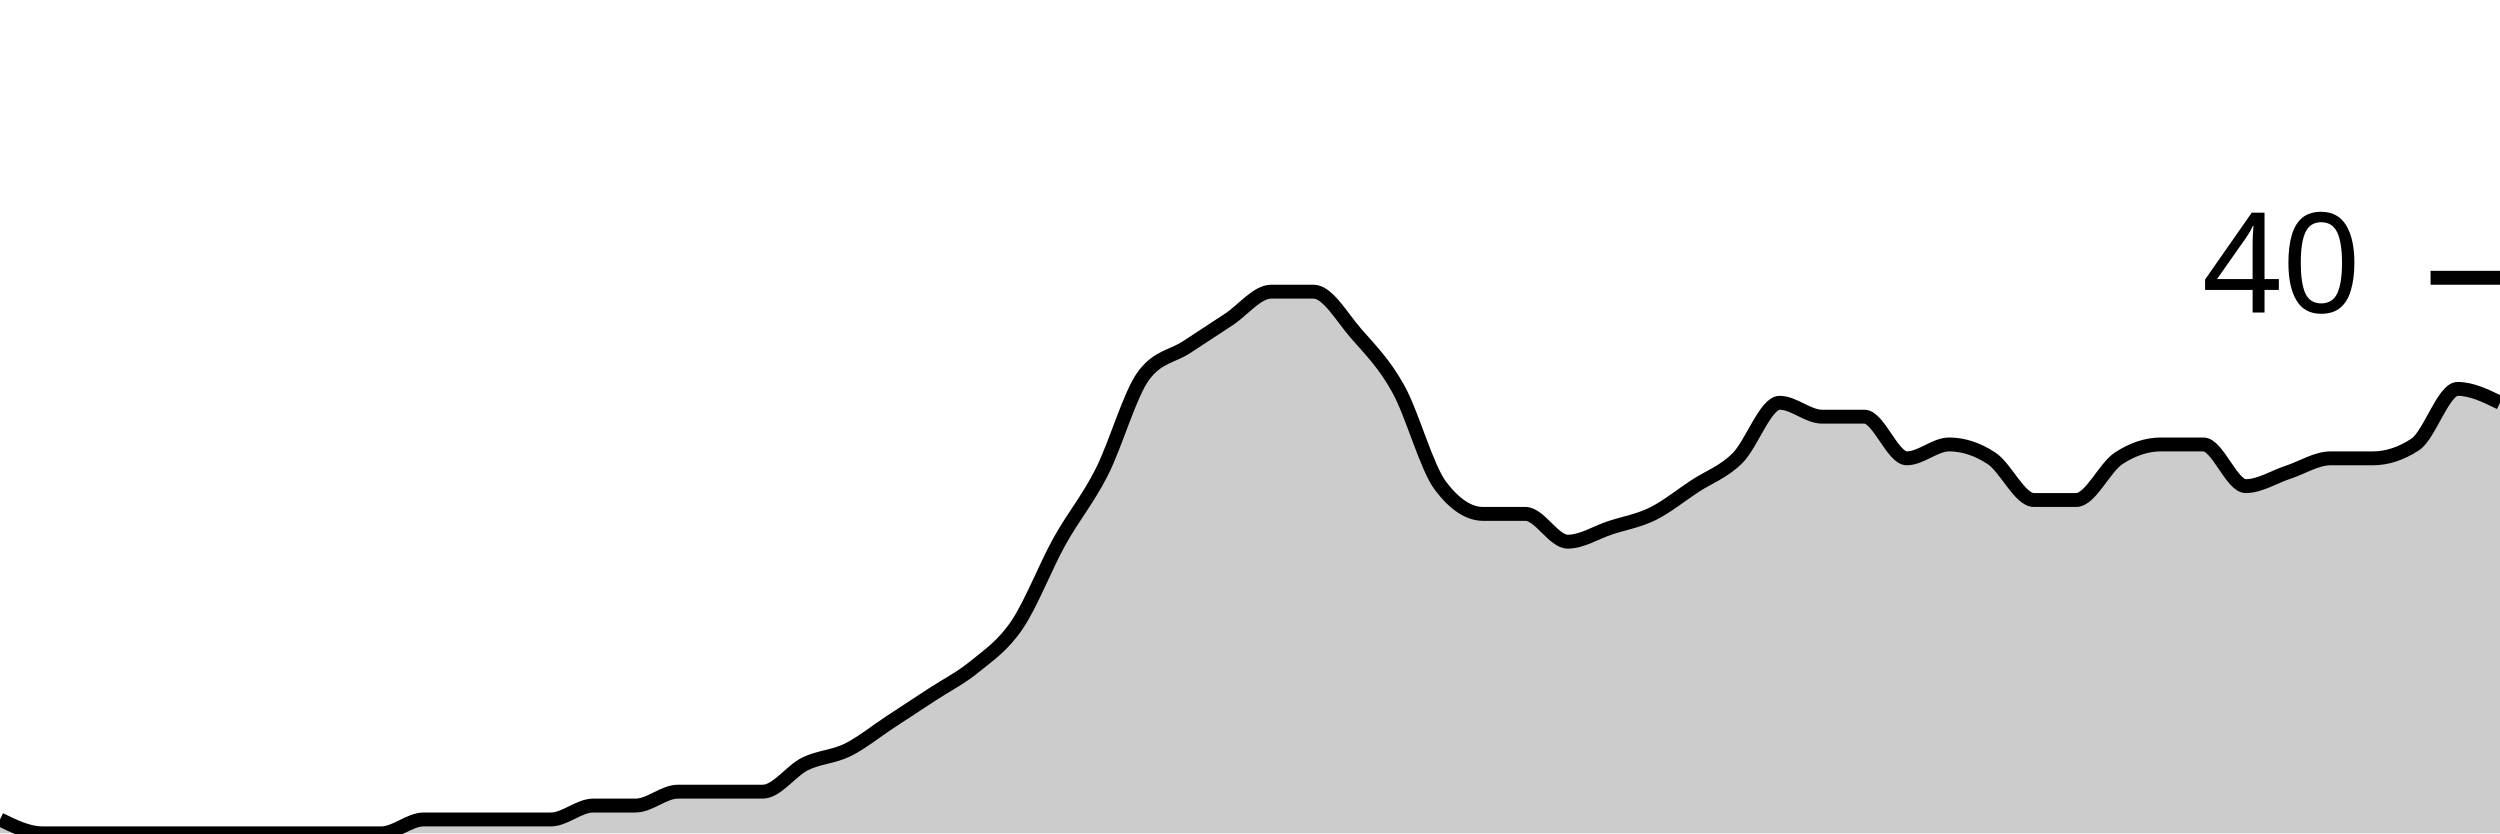
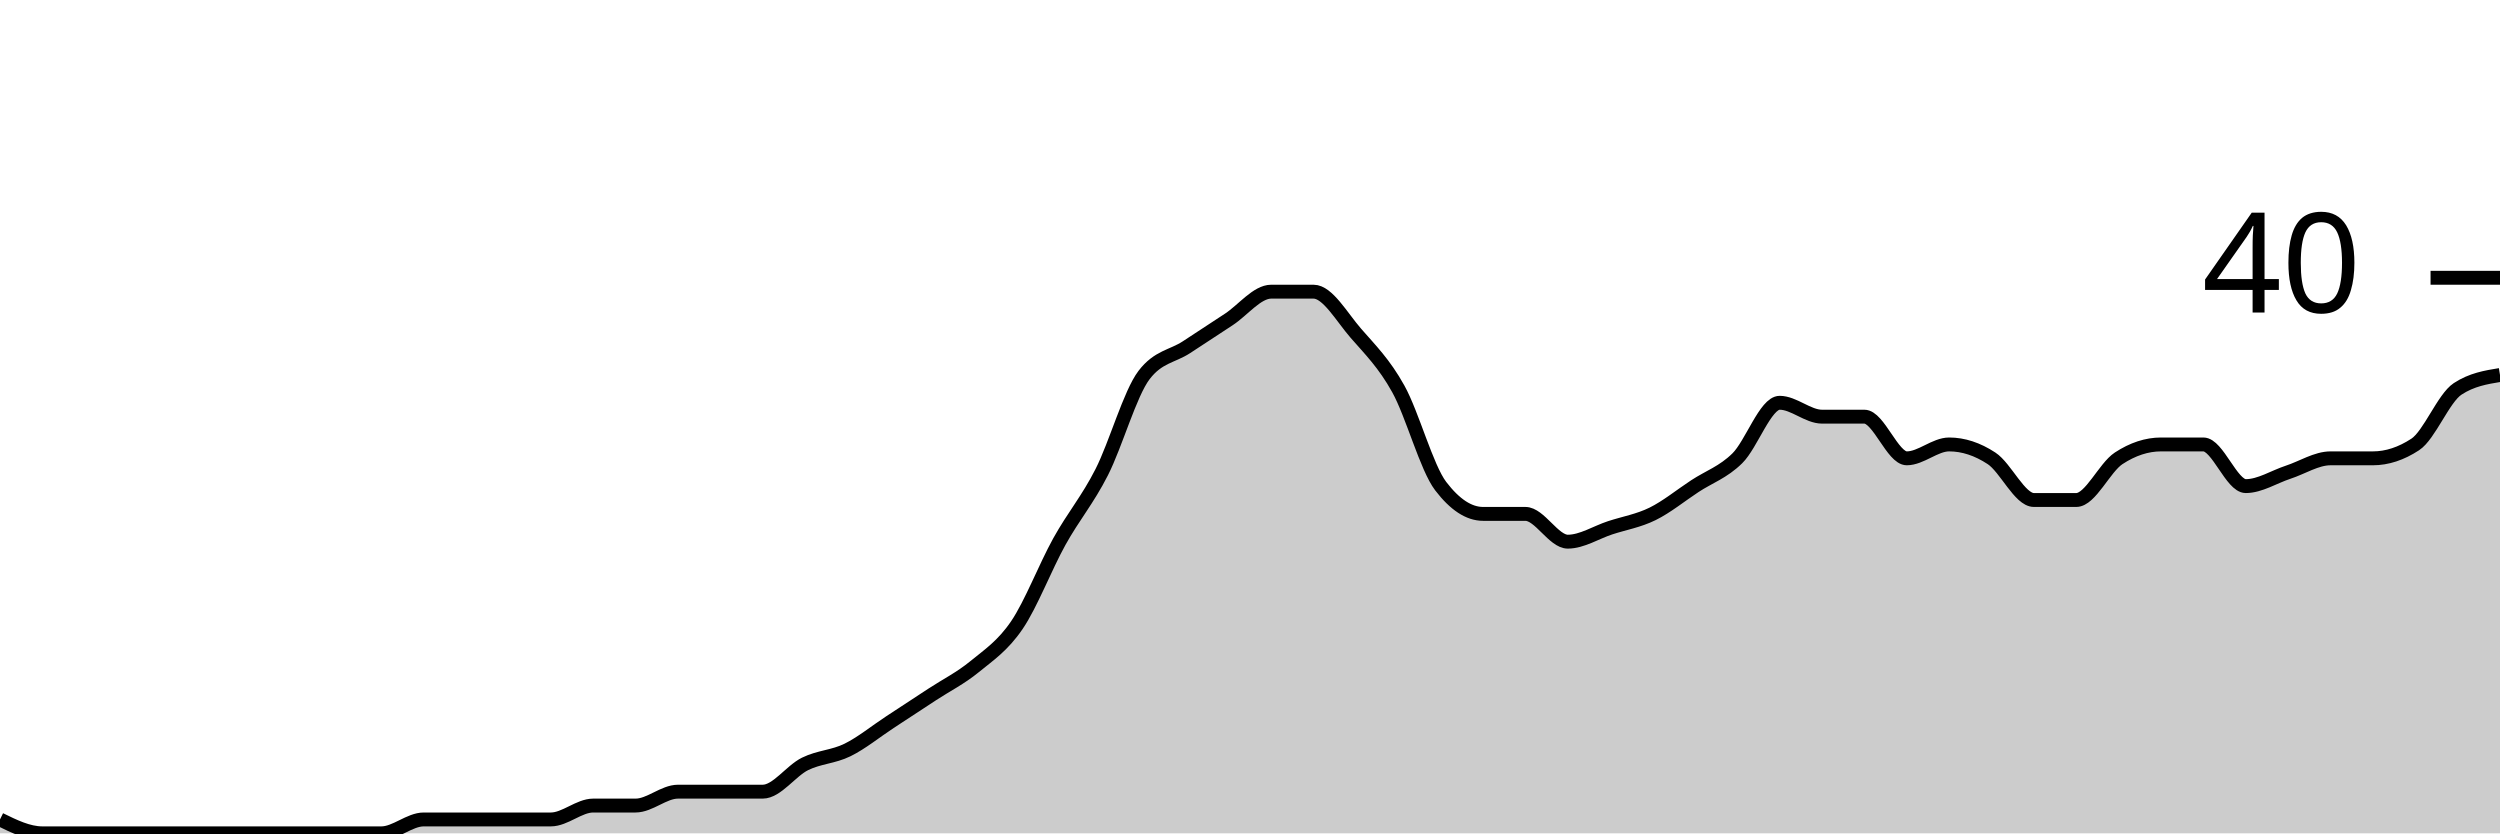
<svg xmlns="http://www.w3.org/2000/svg" viewBox="0 0 180 60">
  <g transform="translate(0,20)">
-     <path class="area" fill="rgba(0, 0, 0, 0.2)" d="M0,39C1.017,39.5,2.034,40,3.051,40C4.068,40,5.085,40,6.102,40C7.119,40,8.136,40,9.153,40C10.169,40,11.186,40,12.203,40C13.22,40,14.237,40,15.254,40C16.271,40,17.288,40,18.305,40C19.322,40,20.339,40,21.356,40C22.373,40,23.39,40,24.407,40C25.424,40,26.441,40,27.458,40C28.475,40,29.492,39,30.508,39C31.525,39,32.542,39,33.559,39C34.576,39,35.593,39,36.61,39C37.627,39,38.644,39,39.661,39C40.678,39,41.695,38,42.712,38C43.729,38,44.746,38,45.763,38C46.78,38,47.797,37,48.814,37C49.831,37,50.847,37,51.864,37C52.881,37,53.898,37,54.915,37C55.932,37,56.949,35.5,57.966,35C58.983,34.5,60,34.5,61.017,34C62.034,33.5,63.051,32.667,64.068,32C65.085,31.333,66.102,30.667,67.119,30C68.136,29.333,69.153,28.833,70.169,28C71.186,27.167,72.203,26.5,73.22,25C74.237,23.5,75.254,20.833,76.271,19C77.288,17.167,78.305,16,79.322,14C80.339,12,81.356,8.333,82.373,7C83.39,5.667,84.407,5.667,85.424,5C86.441,4.333,87.458,3.667,88.475,3C89.492,2.333,90.508,1,91.525,1C92.542,1,93.559,1,94.576,1C95.593,1,96.61,2.833,97.627,4C98.644,5.167,99.661,6.167,100.678,8C101.695,9.833,102.712,13.667,103.729,15C104.746,16.333,105.763,17,106.78,17C107.797,17,108.814,17,109.831,17C110.847,17,111.864,19,112.881,19C113.898,19,114.915,18.333,115.932,18C116.949,17.667,117.966,17.5,118.983,17C120,16.5,121.017,15.667,122.034,15C123.051,14.333,124.068,14,125.085,13C126.102,12,127.119,9,128.136,9C129.153,9,130.169,10,131.186,10C132.203,10,133.22,10,134.237,10C135.254,10,136.271,13,137.288,13C138.305,13,139.322,12,140.339,12C141.356,12,142.373,12.333,143.39,13C144.407,13.667,145.424,16,146.441,16C147.458,16,148.475,16,149.492,16C150.508,16,151.525,13.667,152.542,13C153.559,12.333,154.576,12,155.593,12C156.61,12,157.627,12,158.644,12C159.661,12,160.678,15,161.695,15C162.712,15,163.729,14.333,164.746,14C165.763,13.667,166.78,13,167.797,13C168.814,13,169.831,13,170.847,13C171.864,13,172.881,12.667,173.898,12C174.915,11.333,175.932,8,176.949,8C177.966,8,178.983,8.5,180,9L180,40C178.983,40,177.966,40,176.949,40C175.932,40,174.915,40,173.898,40C172.881,40,171.864,40,170.847,40C169.831,40,168.814,40,167.797,40C166.78,40,165.763,40,164.746,40C163.729,40,162.712,40,161.695,40C160.678,40,159.661,40,158.644,40C157.627,40,156.61,40,155.593,40C154.576,40,153.559,40,152.542,40C151.525,40,150.508,40,149.492,40C148.475,40,147.458,40,146.441,40C145.424,40,144.407,40,143.39,40C142.373,40,141.356,40,140.339,40C139.322,40,138.305,40,137.288,40C136.271,40,135.254,40,134.237,40C133.22,40,132.203,40,131.186,40C130.169,40,129.153,40,128.136,40C127.119,40,126.102,40,125.085,40C124.068,40,123.051,40,122.034,40C121.017,40,120,40,118.983,40C117.966,40,116.949,40,115.932,40C114.915,40,113.898,40,112.881,40C111.864,40,110.847,40,109.831,40C108.814,40,107.797,40,106.78,40C105.763,40,104.746,40,103.729,40C102.712,40,101.695,40,100.678,40C99.661,40,98.644,40,97.627,40C96.61,40,95.593,40,94.576,40C93.559,40,92.542,40,91.525,40C90.508,40,89.492,40,88.475,40C87.458,40,86.441,40,85.424,40C84.407,40,83.39,40,82.373,40C81.356,40,80.339,40,79.322,40C78.305,40,77.288,40,76.271,40C75.254,40,74.237,40,73.22,40C72.203,40,71.186,40,70.169,40C69.153,40,68.136,40,67.119,40C66.102,40,65.085,40,64.068,40C63.051,40,62.034,40,61.017,40C60,40,58.983,40,57.966,40C56.949,40,55.932,40,54.915,40C53.898,40,52.881,40,51.864,40C50.847,40,49.831,40,48.814,40C47.797,40,46.78,40,45.763,40C44.746,40,43.729,40,42.712,40C41.695,40,40.678,40,39.661,40C38.644,40,37.627,40,36.61,40C35.593,40,34.576,40,33.559,40C32.542,40,31.525,40,30.508,40C29.492,40,28.475,40,27.458,40C26.441,40,25.424,40,24.407,40C23.39,40,22.373,40,21.356,40C20.339,40,19.322,40,18.305,40C17.288,40,16.271,40,15.254,40C14.237,40,13.22,40,12.203,40C11.186,40,10.169,40,9.153,40C8.136,40,7.119,40,6.102,40C5.085,40,4.068,40,3.051,40C2.034,40,1.017,40,0,40Z" />
-     <path class="line" stroke="black" fill="none" d="M0,39C1.017,39.5,2.034,40,3.051,40C4.068,40,5.085,40,6.102,40C7.119,40,8.136,40,9.153,40C10.169,40,11.186,40,12.203,40C13.22,40,14.237,40,15.254,40C16.271,40,17.288,40,18.305,40C19.322,40,20.339,40,21.356,40C22.373,40,23.39,40,24.407,40C25.424,40,26.441,40,27.458,40C28.475,40,29.492,39,30.508,39C31.525,39,32.542,39,33.559,39C34.576,39,35.593,39,36.61,39C37.627,39,38.644,39,39.661,39C40.678,39,41.695,38,42.712,38C43.729,38,44.746,38,45.763,38C46.78,38,47.797,37,48.814,37C49.831,37,50.847,37,51.864,37C52.881,37,53.898,37,54.915,37C55.932,37,56.949,35.5,57.966,35C58.983,34.5,60,34.5,61.017,34C62.034,33.5,63.051,32.667,64.068,32C65.085,31.333,66.102,30.667,67.119,30C68.136,29.333,69.153,28.833,70.169,28C71.186,27.167,72.203,26.5,73.22,25C74.237,23.5,75.254,20.833,76.271,19C77.288,17.167,78.305,16,79.322,14C80.339,12,81.356,8.333,82.373,7C83.39,5.667,84.407,5.667,85.424,5C86.441,4.333,87.458,3.667,88.475,3C89.492,2.333,90.508,1,91.525,1C92.542,1,93.559,1,94.576,1C95.593,1,96.61,2.833,97.627,4C98.644,5.167,99.661,6.167,100.678,8C101.695,9.833,102.712,13.667,103.729,15C104.746,16.333,105.763,17,106.78,17C107.797,17,108.814,17,109.831,17C110.847,17,111.864,19,112.881,19C113.898,19,114.915,18.333,115.932,18C116.949,17.667,117.966,17.5,118.983,17C120,16.5,121.017,15.667,122.034,15C123.051,14.333,124.068,14,125.085,13C126.102,12,127.119,9,128.136,9C129.153,9,130.169,10,131.186,10C132.203,10,133.22,10,134.237,10C135.254,10,136.271,13,137.288,13C138.305,13,139.322,12,140.339,12C141.356,12,142.373,12.333,143.39,13C144.407,13.667,145.424,16,146.441,16C147.458,16,148.475,16,149.492,16C150.508,16,151.525,13.667,152.542,13C153.559,12.333,154.576,12,155.593,12C156.61,12,157.627,12,158.644,12C159.661,12,160.678,15,161.695,15C162.712,15,163.729,14.333,164.746,14C165.763,13.667,166.78,13,167.797,13C168.814,13,169.831,13,170.847,13C171.864,13,172.881,12.667,173.898,12C174.915,11.333,175.932,8,176.949,8C177.966,8,178.983,8.5,180,9" />
+     <path class="area" fill="rgba(0, 0, 0, 0.2)" d="M0,39C1.017,39.5,2.034,40,3.051,40C4.068,40,5.085,40,6.102,40C7.119,40,8.136,40,9.153,40C10.169,40,11.186,40,12.203,40C13.22,40,14.237,40,15.254,40C16.271,40,17.288,40,18.305,40C19.322,40,20.339,40,21.356,40C22.373,40,23.39,40,24.407,40C25.424,40,26.441,40,27.458,40C28.475,40,29.492,39,30.508,39C31.525,39,32.542,39,33.559,39C34.576,39,35.593,39,36.61,39C37.627,39,38.644,39,39.661,39C40.678,39,41.695,38,42.712,38C43.729,38,44.746,38,45.763,38C46.78,38,47.797,37,48.814,37C49.831,37,50.847,37,51.864,37C52.881,37,53.898,37,54.915,37C55.932,37,56.949,35.5,57.966,35C58.983,34.5,60,34.5,61.017,34C62.034,33.5,63.051,32.667,64.068,32C65.085,31.333,66.102,30.667,67.119,30C68.136,29.333,69.153,28.833,70.169,28C71.186,27.167,72.203,26.5,73.22,25C74.237,23.5,75.254,20.833,76.271,19C77.288,17.167,78.305,16,79.322,14C80.339,12,81.356,8.333,82.373,7C83.39,5.667,84.407,5.667,85.424,5C86.441,4.333,87.458,3.667,88.475,3C89.492,2.333,90.508,1,91.525,1C92.542,1,93.559,1,94.576,1C95.593,1,96.61,2.833,97.627,4C98.644,5.167,99.661,6.167,100.678,8C101.695,9.833,102.712,13.667,103.729,15C104.746,16.333,105.763,17,106.78,17C107.797,17,108.814,17,109.831,17C110.847,17,111.864,19,112.881,19C113.898,19,114.915,18.333,115.932,18C116.949,17.667,117.966,17.5,118.983,17C120,16.5,121.017,15.667,122.034,15C123.051,14.333,124.068,14,125.085,13C126.102,12,127.119,9,128.136,9C129.153,9,130.169,10,131.186,10C132.203,10,133.22,10,134.237,10C135.254,10,136.271,13,137.288,13C138.305,13,139.322,12,140.339,12C141.356,12,142.373,12.333,143.39,13C144.407,13.667,145.424,16,146.441,16C147.458,16,148.475,16,149.492,16C150.508,16,151.525,13.667,152.542,13C153.559,12.333,154.576,12,155.593,12C156.61,12,157.627,12,158.644,12C159.661,12,160.678,15,161.695,15C162.712,15,163.729,14.333,164.746,14C165.763,13.667,166.78,13,167.797,13C168.814,13,169.831,13,170.847,13C171.864,13,172.881,12.667,173.898,12C174.915,11.333,175.932,8.667,176.949,8C177.966,7.333,178.983,7.167,180,7L180,40C178.983,40,177.966,40,176.949,40C175.932,40,174.915,40,173.898,40C172.881,40,171.864,40,170.847,40C169.831,40,168.814,40,167.797,40C166.78,40,165.763,40,164.746,40C163.729,40,162.712,40,161.695,40C160.678,40,159.661,40,158.644,40C157.627,40,156.61,40,155.593,40C154.576,40,153.559,40,152.542,40C151.525,40,150.508,40,149.492,40C148.475,40,147.458,40,146.441,40C145.424,40,144.407,40,143.39,40C142.373,40,141.356,40,140.339,40C139.322,40,138.305,40,137.288,40C136.271,40,135.254,40,134.237,40C133.22,40,132.203,40,131.186,40C130.169,40,129.153,40,128.136,40C127.119,40,126.102,40,125.085,40C124.068,40,123.051,40,122.034,40C121.017,40,120,40,118.983,40C117.966,40,116.949,40,115.932,40C114.915,40,113.898,40,112.881,40C111.864,40,110.847,40,109.831,40C108.814,40,107.797,40,106.78,40C105.763,40,104.746,40,103.729,40C102.712,40,101.695,40,100.678,40C99.661,40,98.644,40,97.627,40C96.61,40,95.593,40,94.576,40C93.559,40,92.542,40,91.525,40C90.508,40,89.492,40,88.475,40C87.458,40,86.441,40,85.424,40C84.407,40,83.39,40,82.373,40C81.356,40,80.339,40,79.322,40C78.305,40,77.288,40,76.271,40C75.254,40,74.237,40,73.22,40C72.203,40,71.186,40,70.169,40C69.153,40,68.136,40,67.119,40C66.102,40,65.085,40,64.068,40C63.051,40,62.034,40,61.017,40C60,40,58.983,40,57.966,40C56.949,40,55.932,40,54.915,40C53.898,40,52.881,40,51.864,40C50.847,40,49.831,40,48.814,40C47.797,40,46.78,40,45.763,40C44.746,40,43.729,40,42.712,40C41.695,40,40.678,40,39.661,40C38.644,40,37.627,40,36.61,40C35.593,40,34.576,40,33.559,40C32.542,40,31.525,40,30.508,40C29.492,40,28.475,40,27.458,40C26.441,40,25.424,40,24.407,40C23.39,40,22.373,40,21.356,40C20.339,40,19.322,40,18.305,40C17.288,40,16.271,40,15.254,40C14.237,40,13.22,40,12.203,40C11.186,40,10.169,40,9.153,40C8.136,40,7.119,40,6.102,40C5.085,40,4.068,40,3.051,40C2.034,40,1.017,40,0,40Z" />
+     <path class="line" stroke="black" fill="none" d="M0,39C1.017,39.5,2.034,40,3.051,40C4.068,40,5.085,40,6.102,40C7.119,40,8.136,40,9.153,40C10.169,40,11.186,40,12.203,40C13.22,40,14.237,40,15.254,40C16.271,40,17.288,40,18.305,40C19.322,40,20.339,40,21.356,40C22.373,40,23.39,40,24.407,40C25.424,40,26.441,40,27.458,40C28.475,40,29.492,39,30.508,39C31.525,39,32.542,39,33.559,39C34.576,39,35.593,39,36.61,39C37.627,39,38.644,39,39.661,39C40.678,39,41.695,38,42.712,38C43.729,38,44.746,38,45.763,38C46.78,38,47.797,37,48.814,37C49.831,37,50.847,37,51.864,37C52.881,37,53.898,37,54.915,37C55.932,37,56.949,35.5,57.966,35C58.983,34.5,60,34.5,61.017,34C62.034,33.5,63.051,32.667,64.068,32C65.085,31.333,66.102,30.667,67.119,30C68.136,29.333,69.153,28.833,70.169,28C71.186,27.167,72.203,26.5,73.22,25C74.237,23.5,75.254,20.833,76.271,19C77.288,17.167,78.305,16,79.322,14C80.339,12,81.356,8.333,82.373,7C83.39,5.667,84.407,5.667,85.424,5C86.441,4.333,87.458,3.667,88.475,3C89.492,2.333,90.508,1,91.525,1C92.542,1,93.559,1,94.576,1C95.593,1,96.61,2.833,97.627,4C98.644,5.167,99.661,6.167,100.678,8C101.695,9.833,102.712,13.667,103.729,15C104.746,16.333,105.763,17,106.78,17C107.797,17,108.814,17,109.831,17C110.847,17,111.864,19,112.881,19C113.898,19,114.915,18.333,115.932,18C116.949,17.667,117.966,17.5,118.983,17C120,16.5,121.017,15.667,122.034,15C123.051,14.333,124.068,14,125.085,13C126.102,12,127.119,9,128.136,9C129.153,9,130.169,10,131.186,10C132.203,10,133.22,10,134.237,10C135.254,10,136.271,13,137.288,13C138.305,13,139.322,12,140.339,12C141.356,12,142.373,12.333,143.39,13C144.407,13.667,145.424,16,146.441,16C147.458,16,148.475,16,149.492,16C150.508,16,151.525,13.667,152.542,13C153.559,12.333,154.576,12,155.593,12C156.61,12,157.627,12,158.644,12C159.661,12,160.678,15,161.695,15C162.712,15,163.729,14.333,164.746,14C165.763,13.667,166.78,13,167.797,13C168.814,13,169.831,13,170.847,13C171.864,13,172.881,12.667,173.898,12C174.915,11.333,175.932,8.667,176.949,8C177.966,7.333,178.983,7.167,180,7" />
    <path class="axis-ceiling" stroke-width="1" stroke="black" fill="none" d="M175,0L180,0" />
    <text class="axis-ceiling-label" font-family="sans-serif" text-anchor="end" font-size="10px" x="170" y="2.5">40</text>
  </g>
</svg>
